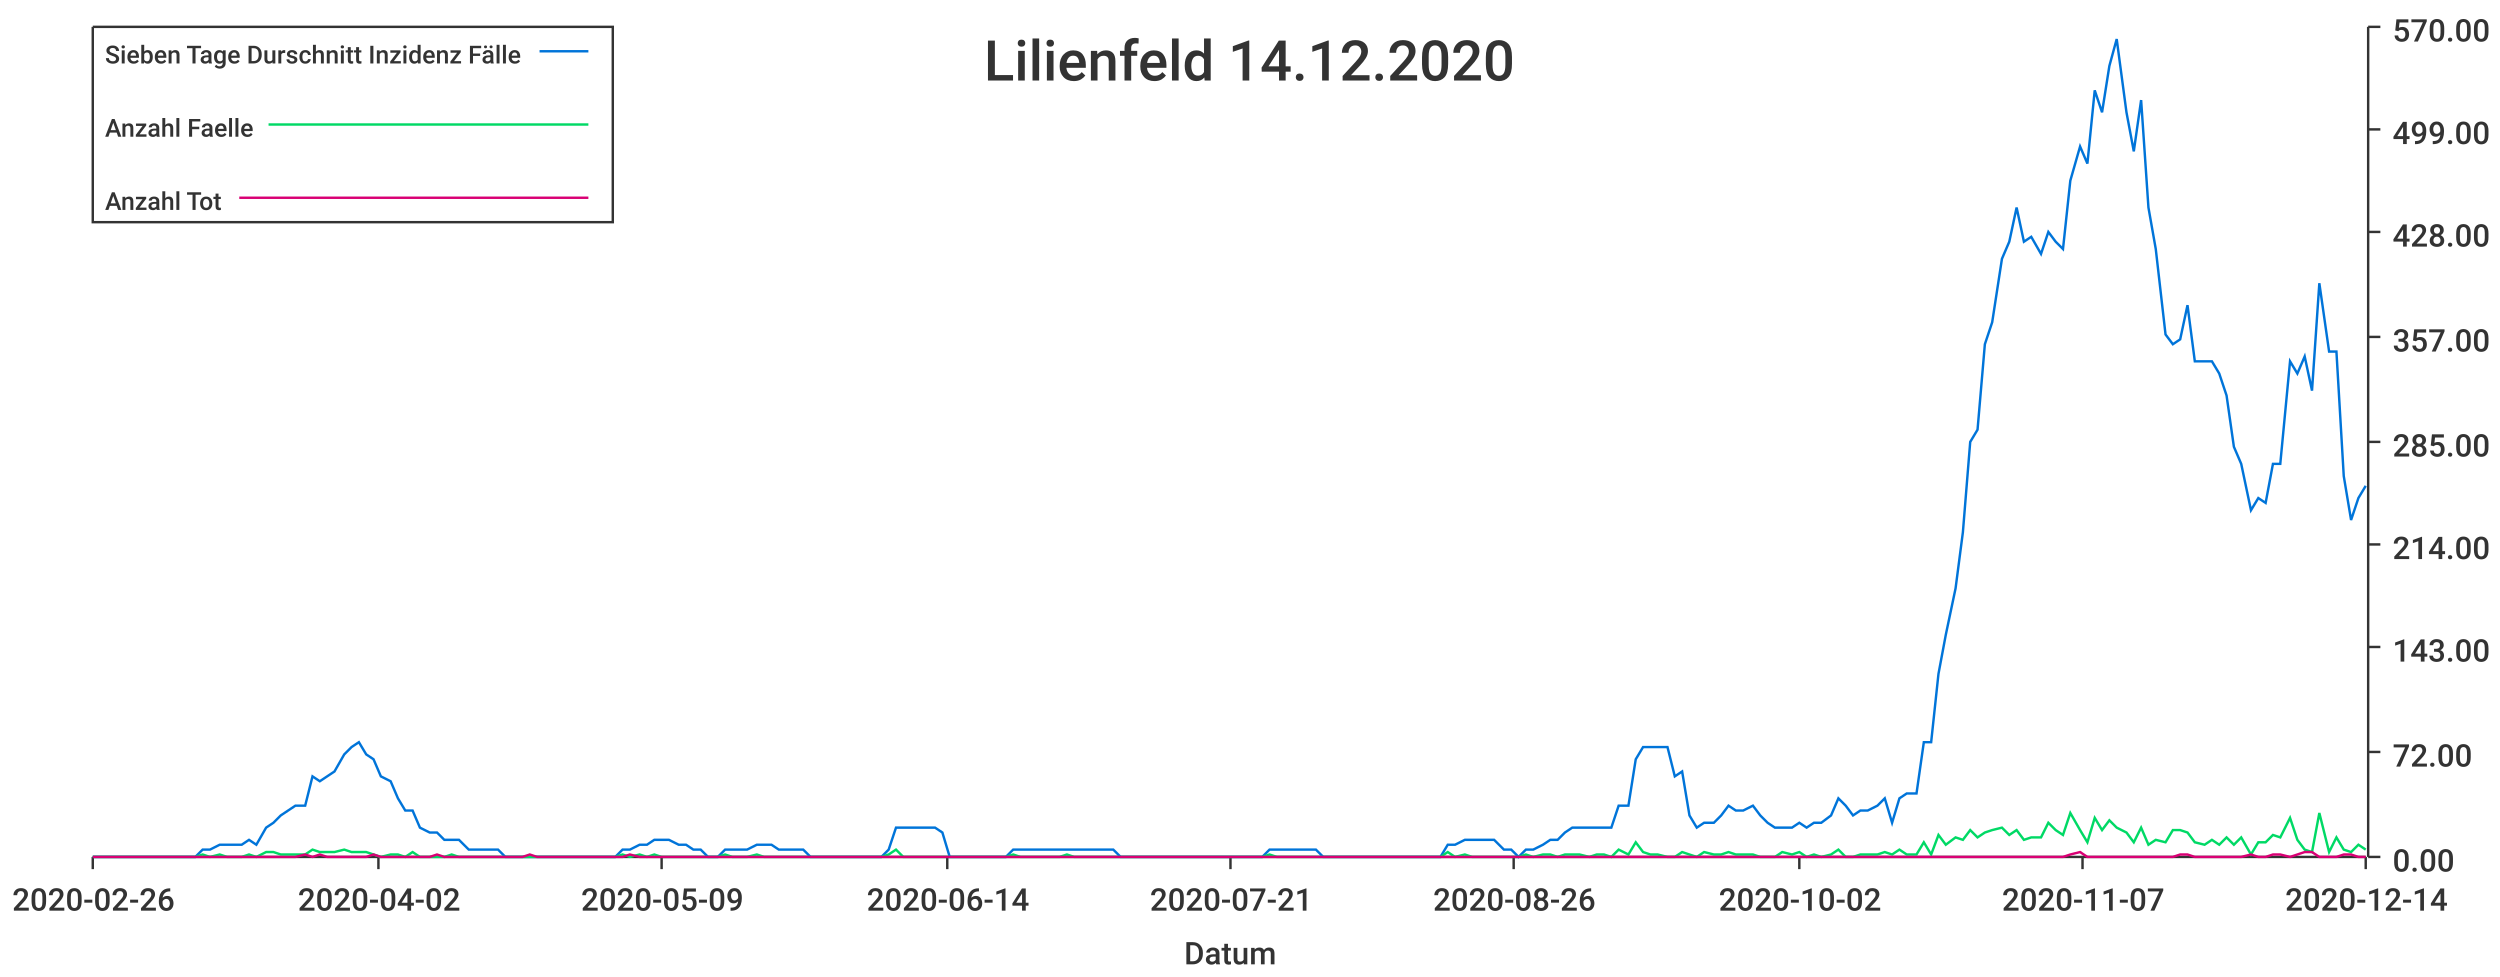
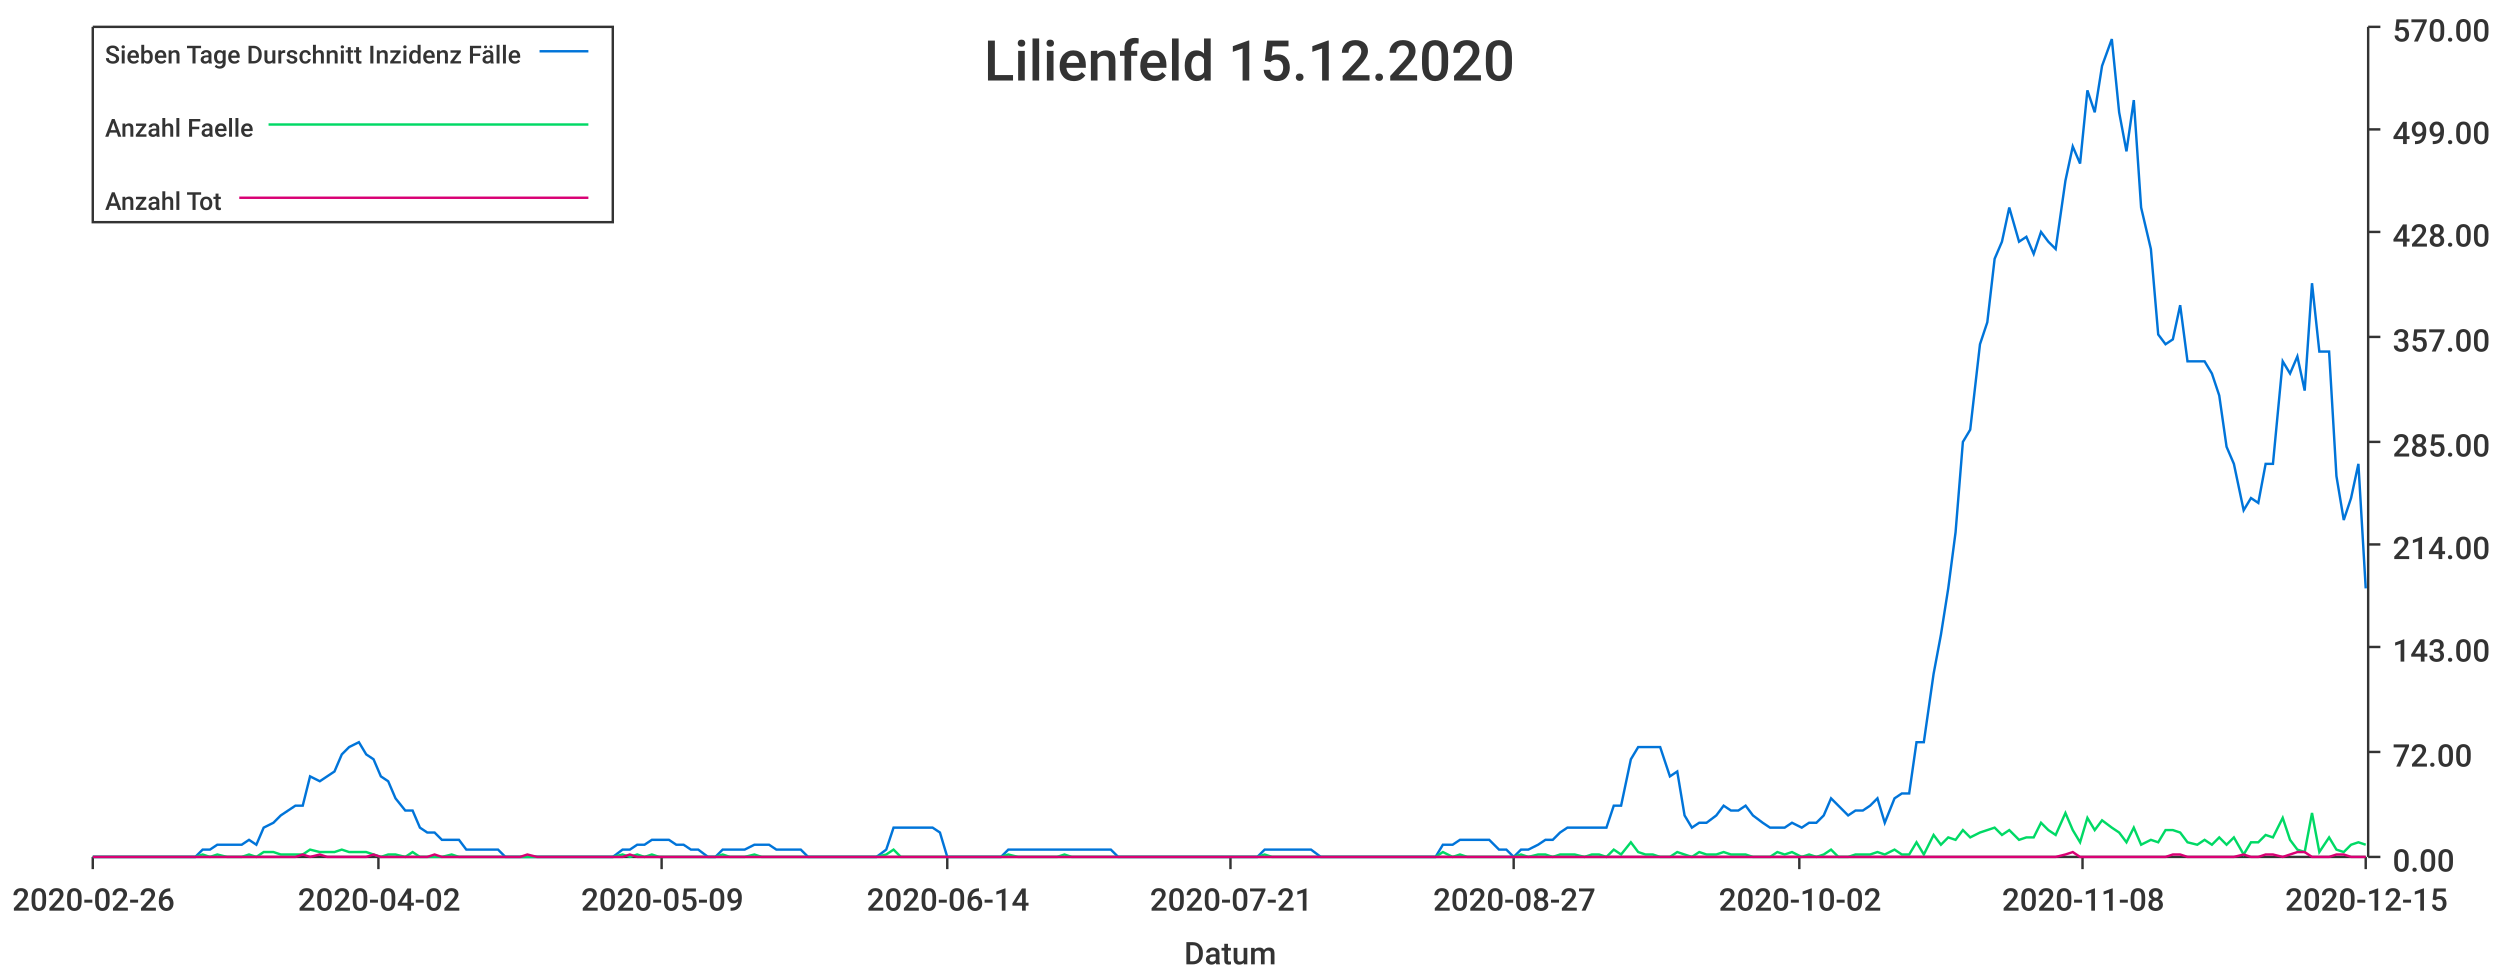
<svg xmlns="http://www.w3.org/2000/svg" width="1024" height="400">\n<path d="M 0 0 L 1024 0 L 1024 400 L 0 400 L 0 0" style="stroke-width:0;stroke:rgba(255,255,255,1.0);fill:rgba(255,255,255,1.0)" />
  <path d="M 38 11 L 969 11 L 969 351 L 38 351 L 38 11" style="stroke-width:0;stroke:rgba(255,255,255,1.0);fill:rgba(255,255,255,1.0)" />
  <path d="M 38 351 L 969 351" style="stroke-width:1;stroke:rgba(51,51,51,1.0);fill:none" />
  <path d="M 38 351 L 38 356" style="stroke-width:1;stroke:rgba(51,51,51,1.0);fill:none" />
  <text x="5" y="373" style="stroke-width:0;stroke:none;fill:rgba(51,51,51,1.0);font-size:12.8px;font-family:'Roboto Medium',sans-serif">2020-02-26</text>
  <path d="M 155 351 L 155 356" style="stroke-width:1;stroke:rgba(51,51,51,1.0);fill:none" />
  <text x="122" y="373" style="stroke-width:0;stroke:none;fill:rgba(51,51,51,1.0);font-size:12.8px;font-family:'Roboto Medium',sans-serif">2020-04-02</text>
  <path d="M 271 351 L 271 356" style="stroke-width:1;stroke:rgba(51,51,51,1.0);fill:none" />
  <text x="238" y="373" style="stroke-width:0;stroke:none;fill:rgba(51,51,51,1.0);font-size:12.8px;font-family:'Roboto Medium',sans-serif">2020-05-09</text>
  <path d="M 388 351 L 388 356" style="stroke-width:1;stroke:rgba(51,51,51,1.0);fill:none" />
  <text x="355" y="373" style="stroke-width:0;stroke:none;fill:rgba(51,51,51,1.0);font-size:12.8px;font-family:'Roboto Medium',sans-serif">2020-06-14</text>
  <path d="M 504 351 L 504 356" style="stroke-width:1;stroke:rgba(51,51,51,1.0);fill:none" />
  <text x="471" y="373" style="stroke-width:0;stroke:none;fill:rgba(51,51,51,1.0);font-size:12.8px;font-family:'Roboto Medium',sans-serif">2020-07-21</text>
  <path d="M 620 351 L 620 356" style="stroke-width:1;stroke:rgba(51,51,51,1.0);fill:none" />
-   <text x="587" y="373" style="stroke-width:0;stroke:none;fill:rgba(51,51,51,1.0);font-size:12.8px;font-family:'Roboto Medium',sans-serif">2020-08-26</text>
+   <text x="587" y="373" style="stroke-width:0;stroke:none;fill:rgba(51,51,51,1.0);font-size:12.8px;font-family:'Roboto Medium',sans-serif">2020-08-27</text>
  <path d="M 737 351 L 737 356" style="stroke-width:1;stroke:rgba(51,51,51,1.0);fill:none" />
  <text x="704" y="373" style="stroke-width:0;stroke:none;fill:rgba(51,51,51,1.0);font-size:12.8px;font-family:'Roboto Medium',sans-serif">2020-10-02</text>
  <path d="M 853 351 L 853 356" style="stroke-width:1;stroke:rgba(51,51,51,1.0);fill:none" />
-   <text x="820" y="373" style="stroke-width:0;stroke:none;fill:rgba(51,51,51,1.0);font-size:12.8px;font-family:'Roboto Medium',sans-serif">2020-11-07</text>
+   <text x="820" y="373" style="stroke-width:0;stroke:none;fill:rgba(51,51,51,1.0);font-size:12.8px;font-family:'Roboto Medium',sans-serif">2020-11-08</text>
  <path d="M 969 351 L 969 356" style="stroke-width:1;stroke:rgba(51,51,51,1.0);fill:none" />
-   <text x="936" y="373" style="stroke-width:0;stroke:none;fill:rgba(51,51,51,1.0);font-size:12.8px;font-family:'Roboto Medium',sans-serif">2020-12-14</text>
+   <text x="936" y="373" style="stroke-width:0;stroke:none;fill:rgba(51,51,51,1.0);font-size:12.8px;font-family:'Roboto Medium',sans-serif">2020-12-15</text>
  <text x="485" y="395" style="stroke-width:0;stroke:none;fill:rgba(51,51,51,1.0);font-size:12.8px;font-family:'Roboto Medium',sans-serif">Datum</text>
  <path d="M 970 351 L 970 11" style="stroke-width:1;stroke:rgba(51,51,51,1.0);fill:none" />
  <path d="M 970 351 L 975 351" style="stroke-width:1;stroke:rgba(51,51,51,1.0);fill:none" />
  <text x="980" y="357" style="stroke-width:0;stroke:none;fill:rgba(51,51,51,1.0);font-size:12.8px;font-family:'Roboto Medium',sans-serif">0.00</text>
  <path d="M 970 308 L 975 308" style="stroke-width:1;stroke:rgba(51,51,51,1.0);fill:none" />
  <text x="980" y="314" style="stroke-width:0;stroke:none;fill:rgba(51,51,51,1.0);font-size:12.8px;font-family:'Roboto Medium',sans-serif">72.00</text>
  <path d="M 970 265 L 975 265" style="stroke-width:1;stroke:rgba(51,51,51,1.0);fill:none" />
  <text x="980" y="271" style="stroke-width:0;stroke:none;fill:rgba(51,51,51,1.0);font-size:12.8px;font-family:'Roboto Medium',sans-serif">143.00</text>
  <path d="M 970 223 L 975 223" style="stroke-width:1;stroke:rgba(51,51,51,1.0);fill:none" />
  <text x="980" y="229" style="stroke-width:0;stroke:none;fill:rgba(51,51,51,1.0);font-size:12.8px;font-family:'Roboto Medium',sans-serif">214.00</text>
  <path d="M 970 181 L 975 181" style="stroke-width:1;stroke:rgba(51,51,51,1.0);fill:none" />
  <text x="980" y="187" style="stroke-width:0;stroke:none;fill:rgba(51,51,51,1.0);font-size:12.8px;font-family:'Roboto Medium',sans-serif">285.00</text>
  <path d="M 970 138 L 975 138" style="stroke-width:1;stroke:rgba(51,51,51,1.0);fill:none" />
  <text x="980" y="144" style="stroke-width:0;stroke:none;fill:rgba(51,51,51,1.0);font-size:12.8px;font-family:'Roboto Medium',sans-serif">357.00</text>
  <path d="M 970 95 L 975 95" style="stroke-width:1;stroke:rgba(51,51,51,1.0);fill:none" />
  <text x="980" y="101" style="stroke-width:0;stroke:none;fill:rgba(51,51,51,1.0);font-size:12.8px;font-family:'Roboto Medium',sans-serif">428.00</text>
  <path d="M 970 53 L 975 53" style="stroke-width:1;stroke:rgba(51,51,51,1.0);fill:none" />
  <text x="980" y="59" style="stroke-width:0;stroke:none;fill:rgba(51,51,51,1.0);font-size:12.8px;font-family:'Roboto Medium',sans-serif">499.00</text>
  <path d="M 970 11 L 975 11" style="stroke-width:1;stroke:rgba(51,51,51,1.0);fill:none" />
  <text x="980" y="17" style="stroke-width:0;stroke:none;fill:rgba(51,51,51,1.0);font-size:12.8px;font-family:'Roboto Medium',sans-serif">570.00</text>
-   <path d="M 38 351 L 42 351 L 45 351 L 48 351 L 51 351 L 54 351 L 58 351 L 61 351 L 64 351 L 67 351 L 70 351 L 74 351 L 77 351 L 80 351 L 83 348 L 86 348 L 90 346 L 93 346 L 96 346 L 99 346 L 102 344 L 105 346 L 109 339 L 112 337 L 115 334 L 118 332 L 121 330 L 125 330 L 128 318 L 131 320 L 134 318 L 137 316 L 141 309 L 144 306 L 147 304 L 150 309 L 153 311 L 156 318 L 160 320 L 163 327 L 166 332 L 169 332 L 172 339 L 176 341 L 179 341 L 182 344 L 185 344 L 188 344 L 192 348 L 195 348 L 198 348 L 201 348 L 204 348 L 207 351 L 211 351 L 214 351 L 217 351 L 220 351 L 223 351 L 227 351 L 230 351 L 233 351 L 236 351 L 239 351 L 243 351 L 246 351 L 249 351 L 252 351 L 255 348 L 258 348 L 262 346 L 265 346 L 268 344 L 271 344 L 274 344 L 278 346 L 281 346 L 284 348 L 287 348 L 290 351 L 294 351 L 297 348 L 300 348 L 303 348 L 306 348 L 310 346 L 313 346 L 316 346 L 319 348 L 322 348 L 325 348 L 329 348 L 332 351 L 335 351 L 338 351 L 341 351 L 345 351 L 348 351 L 351 351 L 354 351 L 357 351 L 361 351 L 364 348 L 367 339 L 370 339 L 373 339 L 376 339 L 380 339 L 383 339 L 386 341 L 389 351 L 392 351 L 396 351 L 399 351 L 402 351 L 405 351 L 408 351 L 412 351 L 415 348 L 418 348 L 421 348 L 424 348 L 427 348 L 431 348 L 434 348 L 437 348 L 440 348 L 443 348 L 447 348 L 450 348 L 453 348 L 456 348 L 459 351 L 463 351 L 466 351 L 469 351 L 472 351 L 475 351 L 478 351 L 482 351 L 485 351 L 488 351 L 491 351 L 494 351 L 498 351 L 501 351 L 504 351 L 507 351 L 510 351 L 514 351 L 517 351 L 520 348 L 523 348 L 526 348 L 530 348 L 533 348 L 536 348 L 539 348 L 542 351 L 545 351 L 549 351 L 552 351 L 555 351 L 558 351 L 561 351 L 565 351 L 568 351 L 571 351 L 574 351 L 577 351 L 581 351 L 584 351 L 587 351 L 590 351 L 593 346 L 596 346 L 600 344 L 603 344 L 606 344 L 609 344 L 612 344 L 616 348 L 619 348 L 622 351 L 625 348 L 628 348 L 632 346 L 635 344 L 638 344 L 641 341 L 644 339 L 647 339 L 651 339 L 654 339 L 657 339 L 660 339 L 663 330 L 667 330 L 670 311 L 673 306 L 676 306 L 679 306 L 683 306 L 686 318 L 689 316 L 692 334 L 695 339 L 698 337 L 702 337 L 705 334 L 708 330 L 711 332 L 714 332 L 718 330 L 721 334 L 724 337 L 727 339 L 730 339 L 734 339 L 737 337 L 740 339 L 743 337 L 746 337 L 750 334 L 753 327 L 756 330 L 759 334 L 762 332 L 765 332 L 769 330 L 772 327 L 775 337 L 778 327 L 781 325 L 785 325 L 788 304 L 791 304 L 794 276 L 797 260 L 801 241 L 804 218 L 807 181 L 810 176 L 813 141 L 816 132 L 820 106 L 823 99 L 826 85 L 829 99 L 832 97 L 836 104 L 839 95 L 842 99 L 845 102 L 848 74 L 852 60 L 855 67 L 858 37 L 861 46 L 864 27 L 867 16 L 871 46 L 874 62 L 877 41 L 880 85 L 883 102 L 887 137 L 890 141 L 893 139 L 896 125 L 899 148 L 903 148 L 906 148 L 909 153 L 912 162 L 915 183 L 918 190 L 922 209 L 925 204 L 928 206 L 931 190 L 934 190 L 938 148 L 941 153 L 944 146 L 947 160 L 950 116 L 954 144 L 957 144 L 960 195 L 963 213 L 966 204 L 969 199" style="stroke-width:1;stroke:rgba(0,116,217,1.0);fill:none" />
-   <path d="M 38 351 L 42 351 L 45 351 L 48 351 L 51 351 L 54 351 L 58 351 L 61 351 L 64 351 L 67 351 L 70 351 L 74 351 L 77 351 L 80 351 L 83 350 L 86 351 L 90 350 L 93 351 L 96 351 L 99 351 L 102 350 L 105 351 L 109 349 L 112 349 L 115 350 L 118 350 L 121 350 L 125 350 L 128 348 L 131 349 L 134 349 L 137 349 L 141 348 L 144 349 L 147 349 L 150 349 L 153 350 L 156 351 L 160 350 L 163 350 L 166 351 L 169 349 L 172 351 L 176 351 L 179 351 L 182 351 L 185 350 L 188 351 L 192 351 L 195 351 L 198 351 L 201 351 L 204 351 L 207 351 L 211 351 L 214 351 L 217 351 L 220 351 L 223 351 L 227 351 L 230 351 L 233 351 L 236 351 L 239 351 L 243 351 L 246 351 L 249 351 L 252 351 L 255 350 L 258 351 L 262 350 L 265 351 L 268 350 L 271 351 L 274 351 L 278 351 L 281 351 L 284 351 L 287 351 L 290 351 L 294 351 L 297 350 L 300 351 L 303 351 L 306 351 L 310 350 L 313 351 L 316 351 L 319 351 L 322 351 L 325 351 L 329 351 L 332 351 L 335 351 L 338 351 L 341 351 L 345 351 L 348 351 L 351 351 L 354 351 L 357 351 L 361 351 L 364 350 L 367 348 L 370 351 L 373 351 L 376 351 L 380 351 L 383 351 L 386 351 L 389 351 L 392 351 L 396 351 L 399 351 L 402 351 L 405 351 L 408 351 L 412 351 L 415 350 L 418 351 L 421 351 L 424 351 L 427 351 L 431 351 L 434 351 L 437 350 L 440 351 L 443 351 L 447 351 L 450 351 L 453 351 L 456 351 L 459 351 L 463 351 L 466 351 L 469 351 L 472 351 L 475 351 L 478 351 L 482 351 L 485 351 L 488 351 L 491 351 L 494 351 L 498 351 L 501 351 L 504 351 L 507 351 L 510 351 L 514 351 L 517 351 L 520 350 L 523 351 L 526 351 L 530 351 L 533 351 L 536 351 L 539 351 L 542 351 L 545 351 L 549 351 L 552 351 L 555 351 L 558 351 L 561 351 L 565 351 L 568 351 L 571 351 L 574 351 L 577 351 L 581 351 L 584 351 L 587 351 L 590 351 L 593 349 L 596 351 L 600 350 L 603 351 L 606 351 L 609 351 L 612 351 L 616 351 L 619 351 L 622 351 L 625 350 L 628 351 L 632 350 L 635 350 L 638 351 L 641 350 L 644 350 L 647 350 L 651 351 L 654 350 L 657 350 L 660 351 L 663 348 L 667 350 L 670 345 L 673 349 L 676 350 L 679 350 L 683 351 L 686 351 L 689 349 L 692 350 L 695 351 L 698 349 L 702 350 L 705 350 L 708 349 L 711 350 L 714 350 L 718 350 L 721 351 L 724 351 L 727 351 L 730 349 L 734 350 L 737 349 L 740 351 L 743 350 L 746 351 L 750 350 L 753 348 L 756 351 L 759 351 L 762 350 L 765 350 L 769 350 L 772 349 L 775 350 L 778 348 L 781 350 L 785 350 L 788 345 L 791 350 L 794 342 L 797 346 L 801 343 L 804 344 L 807 340 L 810 343 L 813 341 L 816 340 L 820 339 L 823 342 L 826 340 L 829 344 L 832 343 L 836 343 L 839 337 L 842 340 L 845 342 L 848 333 L 852 340 L 855 345 L 858 335 L 861 340 L 864 336 L 867 339 L 871 341 L 874 345 L 877 339 L 880 346 L 883 344 L 887 345 L 890 340 L 893 340 L 896 341 L 899 345 L 903 346 L 906 344 L 909 346 L 912 343 L 915 346 L 918 343 L 922 350 L 925 345 L 928 345 L 931 342 L 934 343 L 938 335 L 941 344 L 944 348 L 947 349 L 950 333 L 954 349 L 957 343 L 960 348 L 963 349 L 966 346 L 969 348" style="stroke-width:1;stroke:rgba(0,217,101,1.0);fill:none" />
-   <path d="M 38 351 L 42 351 L 45 351 L 48 351 L 51 351 L 54 351 L 58 351 L 61 351 L 64 351 L 67 351 L 70 351 L 74 351 L 77 351 L 80 351 L 83 351 L 86 351 L 90 351 L 93 351 L 96 351 L 99 351 L 102 351 L 105 351 L 109 351 L 112 351 L 115 351 L 118 351 L 121 351 L 125 350 L 128 351 L 131 350 L 134 351 L 137 351 L 141 351 L 144 351 L 147 351 L 150 351 L 153 350 L 156 351 L 160 351 L 163 351 L 166 351 L 169 351 L 172 351 L 176 351 L 179 350 L 182 351 L 185 351 L 188 351 L 192 351 L 195 351 L 198 351 L 201 351 L 204 351 L 207 351 L 211 351 L 214 351 L 217 350 L 220 351 L 223 351 L 227 351 L 230 351 L 233 351 L 236 351 L 239 351 L 243 351 L 246 351 L 249 351 L 252 351 L 255 351 L 258 350 L 262 351 L 265 351 L 268 351 L 271 351 L 274 351 L 278 351 L 281 351 L 284 351 L 287 351 L 290 351 L 294 351 L 297 351 L 300 351 L 303 351 L 306 351 L 310 351 L 313 351 L 316 351 L 319 351 L 322 351 L 325 351 L 329 351 L 332 351 L 335 351 L 338 351 L 341 351 L 345 351 L 348 351 L 351 351 L 354 351 L 357 351 L 361 351 L 364 351 L 367 351 L 370 351 L 373 351 L 376 351 L 380 351 L 383 351 L 386 351 L 389 351 L 392 351 L 396 351 L 399 351 L 402 351 L 405 351 L 408 351 L 412 351 L 415 351 L 418 351 L 421 351 L 424 351 L 427 351 L 431 351 L 434 351 L 437 351 L 440 351 L 443 351 L 447 351 L 450 351 L 453 351 L 456 351 L 459 351 L 463 351 L 466 351 L 469 351 L 472 351 L 475 351 L 478 351 L 482 351 L 485 351 L 488 351 L 491 351 L 494 351 L 498 351 L 501 351 L 504 351 L 507 351 L 510 351 L 514 351 L 517 351 L 520 351 L 523 351 L 526 351 L 530 351 L 533 351 L 536 351 L 539 351 L 542 351 L 545 351 L 549 351 L 552 351 L 555 351 L 558 351 L 561 351 L 565 351 L 568 351 L 571 351 L 574 351 L 577 351 L 581 351 L 584 351 L 587 351 L 590 351 L 593 351 L 596 351 L 600 351 L 603 351 L 606 351 L 609 351 L 612 351 L 616 351 L 619 351 L 622 351 L 625 351 L 628 351 L 632 351 L 635 351 L 638 351 L 641 351 L 644 351 L 647 351 L 651 351 L 654 351 L 657 351 L 660 351 L 663 351 L 667 351 L 670 351 L 673 351 L 676 351 L 679 351 L 683 351 L 686 351 L 689 351 L 692 351 L 695 351 L 698 351 L 702 351 L 705 351 L 708 351 L 711 351 L 714 351 L 718 351 L 721 351 L 724 351 L 727 351 L 730 351 L 734 351 L 737 351 L 740 351 L 743 351 L 746 351 L 750 351 L 753 351 L 756 351 L 759 351 L 762 351 L 765 351 L 769 351 L 772 351 L 775 351 L 778 351 L 781 351 L 785 351 L 788 351 L 791 351 L 794 351 L 797 351 L 801 351 L 804 351 L 807 351 L 810 351 L 813 351 L 816 351 L 820 351 L 823 351 L 826 351 L 829 351 L 832 351 L 836 351 L 839 351 L 842 351 L 845 351 L 848 350 L 852 349 L 855 351 L 858 351 L 861 351 L 864 351 L 867 351 L 871 351 L 874 351 L 877 351 L 880 351 L 883 351 L 887 351 L 890 351 L 893 350 L 896 350 L 899 351 L 903 351 L 906 351 L 909 351 L 912 351 L 915 351 L 918 351 L 922 350 L 925 351 L 928 351 L 931 350 L 934 350 L 938 351 L 941 350 L 944 349 L 947 349 L 950 351 L 954 351 L 957 351 L 960 350 L 963 350 L 966 351 L 969 351" style="stroke-width:1;stroke:rgba(217,0,116,1.0);fill:none" />
-   <text x="403" y="33" style="stroke-width:0;stroke:none;fill:rgba(51,51,51,1.0);font-size:23.0px;font-family:'Roboto Medium',sans-serif">Lilienfeld 14.12.2020</text>
+   <path d="M 38 351 L 42 351 L 45 351 L 48 351 L 51 351 L 54 351 L 58 351 L 61 351 L 64 351 L 67 351 L 70 351 L 73 351 L 77 351 L 80 351 L 83 348 L 86 348 L 89 346 L 93 346 L 96 346 L 99 346 L 102 344 L 105 346 L 108 339 L 112 337 L 115 334 L 118 332 L 121 330 L 124 330 L 127 318 L 131 320 L 134 318 L 137 316 L 140 309 L 143 306 L 147 304 L 150 309 L 153 311 L 156 318 L 159 320 L 162 327 L 166 332 L 169 332 L 172 339 L 175 341 L 178 341 L 181 344 L 185 344 L 188 344 L 191 348 L 194 348 L 197 348 L 201 348 L 204 348 L 207 351 L 210 351 L 213 351 L 216 351 L 220 351 L 223 351 L 226 351 L 229 351 L 232 351 L 236 351 L 239 351 L 242 351 L 245 351 L 248 351 L 251 351 L 255 348 L 258 348 L 261 346 L 264 346 L 267 344 L 270 344 L 274 344 L 277 346 L 280 346 L 283 348 L 286 348 L 290 351 L 293 351 L 296 348 L 299 348 L 302 348 L 305 348 L 309 346 L 312 346 L 315 346 L 318 348 L 321 348 L 324 348 L 328 348 L 331 351 L 334 351 L 337 351 L 340 351 L 344 351 L 347 351 L 350 351 L 353 351 L 356 351 L 359 351 L 363 348 L 366 339 L 369 339 L 372 339 L 375 339 L 378 339 L 382 339 L 385 341 L 388 351 L 391 351 L 394 351 L 398 351 L 401 351 L 404 351 L 407 351 L 410 351 L 413 348 L 417 348 L 420 348 L 423 348 L 426 348 L 429 348 L 433 348 L 436 348 L 439 348 L 442 348 L 445 348 L 448 348 L 452 348 L 455 348 L 458 351 L 461 351 L 464 351 L 467 351 L 471 351 L 474 351 L 477 351 L 480 351 L 483 351 L 487 351 L 490 351 L 493 351 L 496 351 L 499 351 L 502 351 L 506 351 L 509 351 L 512 351 L 515 351 L 518 348 L 521 348 L 525 348 L 528 348 L 531 348 L 534 348 L 537 348 L 541 351 L 544 351 L 547 351 L 550 351 L 553 351 L 556 351 L 560 351 L 563 351 L 566 351 L 569 351 L 572 351 L 575 351 L 579 351 L 582 351 L 585 351 L 588 351 L 591 346 L 595 346 L 598 344 L 601 344 L 604 344 L 607 344 L 610 344 L 614 348 L 617 348 L 620 351 L 623 348 L 626 348 L 630 346 L 633 344 L 636 344 L 639 341 L 642 339 L 645 339 L 649 339 L 652 339 L 655 339 L 658 339 L 661 330 L 664 330 L 668 311 L 671 306 L 674 306 L 677 306 L 680 306 L 684 318 L 687 316 L 690 334 L 693 339 L 696 337 L 699 337 L 703 334 L 706 330 L 709 332 L 712 332 L 715 330 L 718 334 L 722 337 L 725 339 L 728 339 L 731 339 L 734 337 L 738 339 L 741 337 L 744 337 L 747 334 L 750 327 L 753 330 L 757 334 L 760 332 L 763 332 L 766 330 L 769 327 L 772 337 L 776 327 L 779 325 L 782 325 L 785 304 L 788 304 L 792 276 L 795 260 L 798 241 L 801 218 L 804 181 L 807 176 L 811 141 L 814 132 L 817 106 L 820 99 L 823 85 L 827 99 L 830 97 L 833 104 L 836 95 L 839 99 L 842 102 L 846 74 L 849 60 L 852 67 L 855 37 L 858 46 L 861 27 L 865 16 L 868 46 L 871 62 L 874 41 L 877 85 L 881 102 L 884 137 L 887 141 L 890 139 L 893 125 L 896 148 L 900 148 L 903 148 L 906 153 L 909 162 L 912 183 L 915 190 L 919 209 L 922 204 L 925 206 L 928 190 L 931 190 L 935 148 L 938 153 L 941 146 L 944 160 L 947 116 L 950 144 L 954 144 L 957 195 L 960 213 L 963 204 L 966 190 L 969 241" style="stroke-width:1;stroke:rgba(0,116,217,1.0);fill:none" />
+   <path d="M 38 351 L 42 351 L 45 351 L 48 351 L 51 351 L 54 351 L 58 351 L 61 351 L 64 351 L 67 351 L 70 351 L 73 351 L 77 351 L 80 351 L 83 350 L 86 351 L 89 350 L 93 351 L 96 351 L 99 351 L 102 350 L 105 351 L 108 349 L 112 349 L 115 350 L 118 350 L 121 350 L 124 350 L 127 348 L 131 349 L 134 349 L 137 349 L 140 348 L 143 349 L 147 349 L 150 349 L 153 350 L 156 351 L 159 350 L 162 350 L 166 351 L 169 349 L 172 351 L 175 351 L 178 351 L 181 351 L 185 350 L 188 351 L 191 351 L 194 351 L 197 351 L 201 351 L 204 351 L 207 351 L 210 351 L 213 351 L 216 351 L 220 351 L 223 351 L 226 351 L 229 351 L 232 351 L 236 351 L 239 351 L 242 351 L 245 351 L 248 351 L 251 351 L 255 350 L 258 351 L 261 350 L 264 351 L 267 350 L 270 351 L 274 351 L 277 351 L 280 351 L 283 351 L 286 351 L 290 351 L 293 351 L 296 350 L 299 351 L 302 351 L 305 351 L 309 350 L 312 351 L 315 351 L 318 351 L 321 351 L 324 351 L 328 351 L 331 351 L 334 351 L 337 351 L 340 351 L 344 351 L 347 351 L 350 351 L 353 351 L 356 351 L 359 351 L 363 350 L 366 348 L 369 351 L 372 351 L 375 351 L 378 351 L 382 351 L 385 351 L 388 351 L 391 351 L 394 351 L 398 351 L 401 351 L 404 351 L 407 351 L 410 351 L 413 350 L 417 351 L 420 351 L 423 351 L 426 351 L 429 351 L 433 351 L 436 350 L 439 351 L 442 351 L 445 351 L 448 351 L 452 351 L 455 351 L 458 351 L 461 351 L 464 351 L 467 351 L 471 351 L 474 351 L 477 351 L 480 351 L 483 351 L 487 351 L 490 351 L 493 351 L 496 351 L 499 351 L 502 351 L 506 351 L 509 351 L 512 351 L 515 351 L 518 350 L 521 351 L 525 351 L 528 351 L 531 351 L 534 351 L 537 351 L 541 351 L 544 351 L 547 351 L 550 351 L 553 351 L 556 351 L 560 351 L 563 351 L 566 351 L 569 351 L 572 351 L 575 351 L 579 351 L 582 351 L 585 351 L 588 351 L 591 349 L 595 351 L 598 350 L 601 351 L 604 351 L 607 351 L 610 351 L 614 351 L 617 351 L 620 351 L 623 350 L 626 351 L 630 350 L 633 350 L 636 351 L 639 350 L 642 350 L 645 350 L 649 351 L 652 350 L 655 350 L 658 351 L 661 348 L 664 350 L 668 345 L 671 349 L 674 350 L 677 350 L 680 351 L 684 351 L 687 349 L 690 350 L 693 351 L 696 349 L 699 350 L 703 350 L 706 349 L 709 350 L 712 350 L 715 350 L 718 351 L 722 351 L 725 351 L 728 349 L 731 350 L 734 349 L 738 351 L 741 350 L 744 351 L 747 350 L 750 348 L 753 351 L 757 351 L 760 350 L 763 350 L 766 350 L 769 349 L 772 350 L 776 348 L 779 350 L 782 350 L 785 345 L 788 350 L 792 342 L 795 346 L 798 343 L 801 344 L 804 340 L 807 343 L 811 341 L 814 340 L 817 339 L 820 342 L 823 340 L 827 344 L 830 343 L 833 343 L 836 337 L 839 340 L 842 342 L 846 333 L 849 340 L 852 345 L 855 335 L 858 340 L 861 336 L 865 339 L 868 341 L 871 345 L 874 339 L 877 346 L 881 344 L 884 345 L 887 340 L 890 340 L 893 341 L 896 345 L 900 346 L 903 344 L 906 346 L 909 343 L 912 346 L 915 343 L 919 350 L 922 345 L 925 345 L 928 342 L 931 343 L 935 335 L 938 344 L 941 348 L 944 349 L 947 333 L 950 349 L 954 343 L 957 348 L 960 349 L 963 346 L 966 345 L 969 346" style="stroke-width:1;stroke:rgba(0,217,101,1.0);fill:none" />
+   <path d="M 38 351 L 42 351 L 45 351 L 48 351 L 51 351 L 54 351 L 58 351 L 61 351 L 64 351 L 67 351 L 70 351 L 73 351 L 77 351 L 80 351 L 83 351 L 86 351 L 89 351 L 93 351 L 96 351 L 99 351 L 102 351 L 105 351 L 108 351 L 112 351 L 115 351 L 118 351 L 121 351 L 124 350 L 127 351 L 131 350 L 134 351 L 137 351 L 140 351 L 143 351 L 147 351 L 150 351 L 153 350 L 156 351 L 159 351 L 162 351 L 166 351 L 169 351 L 172 351 L 175 351 L 178 350 L 181 351 L 185 351 L 188 351 L 191 351 L 194 351 L 197 351 L 201 351 L 204 351 L 207 351 L 210 351 L 213 351 L 216 350 L 220 351 L 223 351 L 226 351 L 229 351 L 232 351 L 236 351 L 239 351 L 242 351 L 245 351 L 248 351 L 251 351 L 255 351 L 258 350 L 261 351 L 264 351 L 267 351 L 270 351 L 274 351 L 277 351 L 280 351 L 283 351 L 286 351 L 290 351 L 293 351 L 296 351 L 299 351 L 302 351 L 305 351 L 309 351 L 312 351 L 315 351 L 318 351 L 321 351 L 324 351 L 328 351 L 331 351 L 334 351 L 337 351 L 340 351 L 344 351 L 347 351 L 350 351 L 353 351 L 356 351 L 359 351 L 363 351 L 366 351 L 369 351 L 372 351 L 375 351 L 378 351 L 382 351 L 385 351 L 388 351 L 391 351 L 394 351 L 398 351 L 401 351 L 404 351 L 407 351 L 410 351 L 413 351 L 417 351 L 420 351 L 423 351 L 426 351 L 429 351 L 433 351 L 436 351 L 439 351 L 442 351 L 445 351 L 448 351 L 452 351 L 455 351 L 458 351 L 461 351 L 464 351 L 467 351 L 471 351 L 474 351 L 477 351 L 480 351 L 483 351 L 487 351 L 490 351 L 493 351 L 496 351 L 499 351 L 502 351 L 506 351 L 509 351 L 512 351 L 515 351 L 518 351 L 521 351 L 525 351 L 528 351 L 531 351 L 534 351 L 537 351 L 541 351 L 544 351 L 547 351 L 550 351 L 553 351 L 556 351 L 560 351 L 563 351 L 566 351 L 569 351 L 572 351 L 575 351 L 579 351 L 582 351 L 585 351 L 588 351 L 591 351 L 595 351 L 598 351 L 601 351 L 604 351 L 607 351 L 610 351 L 614 351 L 617 351 L 620 351 L 623 351 L 626 351 L 630 351 L 633 351 L 636 351 L 639 351 L 642 351 L 645 351 L 649 351 L 652 351 L 655 351 L 658 351 L 661 351 L 664 351 L 668 351 L 671 351 L 674 351 L 677 351 L 680 351 L 684 351 L 687 351 L 690 351 L 693 351 L 696 351 L 699 351 L 703 351 L 706 351 L 709 351 L 712 351 L 715 351 L 718 351 L 722 351 L 725 351 L 728 351 L 731 351 L 734 351 L 738 351 L 741 351 L 744 351 L 747 351 L 750 351 L 753 351 L 757 351 L 760 351 L 763 351 L 766 351 L 769 351 L 772 351 L 776 351 L 779 351 L 782 351 L 785 351 L 788 351 L 792 351 L 795 351 L 798 351 L 801 351 L 804 351 L 807 351 L 811 351 L 814 351 L 817 351 L 820 351 L 823 351 L 827 351 L 830 351 L 833 351 L 836 351 L 839 351 L 842 351 L 846 350 L 849 349 L 852 351 L 855 351 L 858 351 L 861 351 L 865 351 L 868 351 L 871 351 L 874 351 L 877 351 L 881 351 L 884 351 L 887 351 L 890 350 L 893 350 L 896 351 L 900 351 L 903 351 L 906 351 L 909 351 L 912 351 L 915 351 L 919 350 L 922 351 L 925 351 L 928 350 L 931 350 L 935 351 L 938 350 L 941 349 L 944 349 L 947 351 L 950 351 L 954 351 L 957 350 L 960 350 L 963 351 L 966 351 L 969 351" style="stroke-width:1;stroke:rgba(217,0,116,1.0);fill:none" />
+   <text x="403" y="33" style="stroke-width:0;stroke:none;fill:rgba(51,51,51,1.0);font-size:23.0px;font-family:'Roboto Medium',sans-serif">Lilienfeld 15.12.2020</text>
  <path d="M 38 11 L 251 11 L 251 91 L 38 91 L 38 11" style="stroke-width:1;stroke:rgba(51,51,51,1.0);fill:rgba(255,255,255,1.0)" />
  <text x="43" y="26" style="stroke-width:0;stroke:none;fill:rgba(51,51,51,1.0);font-size:10.2px;font-family:'Roboto Medium',sans-serif">Sieben Tage Durschnitt Inzidenz Fälle</text>
  <path d="M 221 21 L 241 21" style="stroke-width:1;stroke:rgba(0,116,217,1.0);fill:none" />
  <text x="43" y="56" style="stroke-width:0;stroke:none;fill:rgba(51,51,51,1.0);font-size:10.2px;font-family:'Roboto Medium',sans-serif">Anzahl Faelle</text>
  <path d="M 110 51 L 241 51" style="stroke-width:1;stroke:rgba(0,217,101,1.0);fill:none" />
  <text x="43" y="86" style="stroke-width:0;stroke:none;fill:rgba(51,51,51,1.0);font-size:10.2px;font-family:'Roboto Medium',sans-serif">Anzahl Tot</text>
  <path d="M 98 81 L 241 81" style="stroke-width:1;stroke:rgba(217,0,116,1.0);fill:none" />
</svg>
